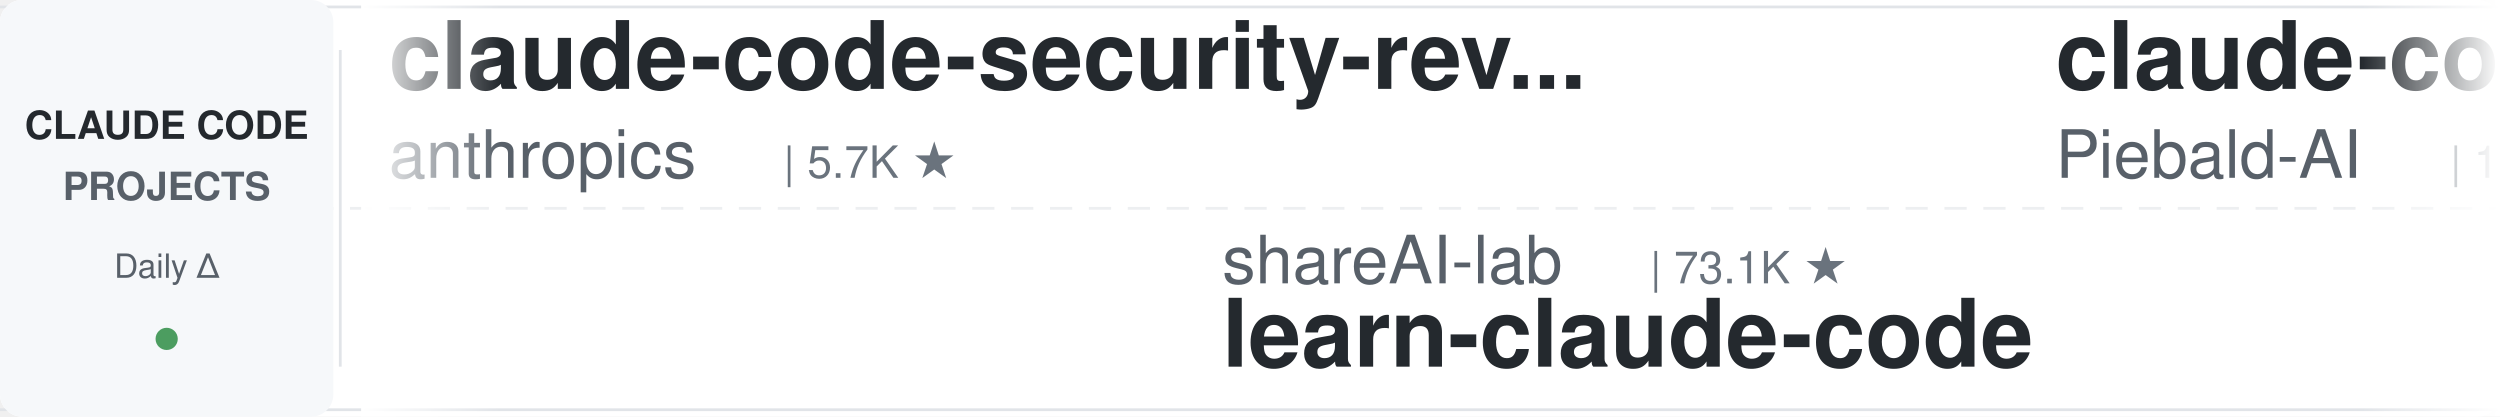
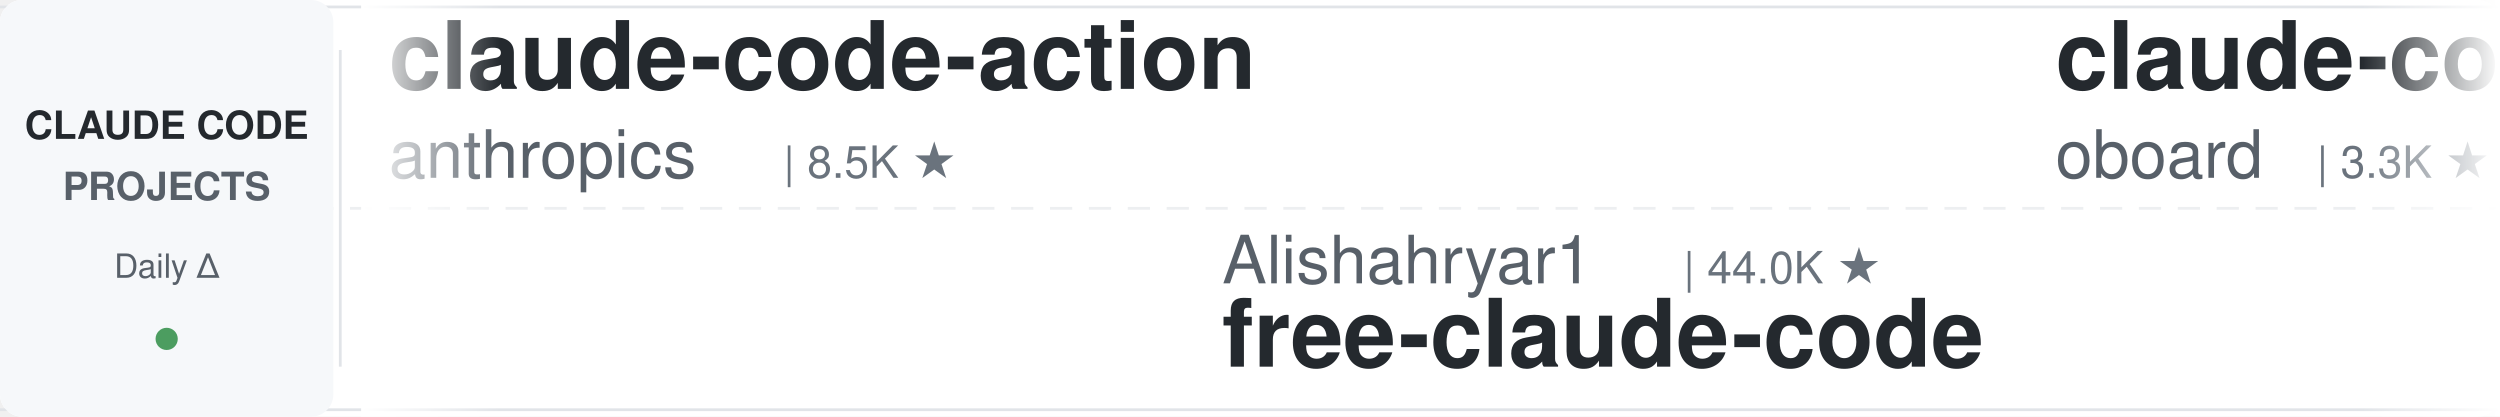
<svg xmlns="http://www.w3.org/2000/svg" width="900" height="150">
  <defs>
    <linearGradient id="leftFade" x1="0%" y1="0%" x2="100%" y2="0%">
      <stop offset="0%" style="stop-color:#ffffff;stop-opacity:1" />
      <stop offset="100%" style="stop-color:#ffffff;stop-opacity:0" />
    </linearGradient>
    <linearGradient id="rightFade" x1="0%" y1="0%" x2="100%" y2="0%">
      <stop offset="0%" style="stop-color:#ffffff;stop-opacity:0" />
      <stop offset="100%" style="stop-color:#ffffff;stop-opacity:1" />
    </linearGradient>
  </defs>
  <rect width="900" height="150" fill="#ffffff" rx="8" />
  <rect x="0" y="2" width="900" height="1" fill="#e1e4e8" />
  <rect x="0" y="147" width="900" height="1" fill="#e1e4e8" />
  <line x1="0" y1="75" x2="900" y2="75" stroke="#e1e4e8" stroke-width="1" stroke-dasharray="8 6" opacity="0.6" />
  <rect x="0" y="0" width="120" height="150" fill="#f6f8fa" rx="8" />
  <text x="60" y="50" font-family="-apple-system, BlinkMacSystemFont, 'Segoe UI', Helvetica, Arial, sans-serif" font-size="14" font-weight="600" fill="#24292e" text-anchor="middle">CLAUDE CODE</text>
  <text x="60" y="72" font-family="-apple-system, BlinkMacSystemFont, 'Segoe UI', Helvetica, Arial, sans-serif" font-size="14" font-weight="600" fill="#586069" text-anchor="middle">PROJECTS</text>
  <text x="60" y="100" font-family="-apple-system, BlinkMacSystemFont, 'Segoe UI', Helvetica, Arial, sans-serif" font-size="12" font-weight="500" fill="#586069" text-anchor="middle">Daily Δ</text>
  <circle cx="60" cy="122" r="4" fill="#22863a" opacity="0.8" />
  <rect x="122" y="18" width="1" height="114" fill="#e1e4e8" />
  <clipPath id="tickerClip">
    <rect x="130" y="0" width="770" height="150" />
  </clipPath>
  <g clip-path="url(#tickerClip)">
    <g id="tickerItems">
      <animateTransform attributeName="transform" attributeType="XML" type="translate" from="0 0" to="-3000 0" dur="54s" repeatCount="indefinite" />
      <g transform="translate(0, 0)">
-         <text x="140" y="32" font-family="-apple-system, BlinkMacSystemFont, 'Segoe UI', Helvetica, Arial, sans-serif" font-size="34" font-weight="600" fill="#24292e">claude-code-security-rev...</text>
+         <text x="140" y="32" font-family="-apple-system, BlinkMacSystemFont, 'Segoe UI', Helvetica, Arial, sans-serif" font-size="34" font-weight="600" fill="#24292e">claude-code-action</text>
        <text x="140" y="64" font-family="-apple-system, BlinkMacSystemFont, 'Segoe UI', Helvetica, Arial, sans-serif" font-size="24" font-weight="400" fill="#586069">anthropics</text>
-         <text x="282" y="64" font-family="-apple-system, BlinkMacSystemFont, 'Segoe UI', Helvetica, Arial, sans-serif" font-size="16" font-weight="500" fill="#6a737d">| 5.7K ★</text>
+         <text x="282" y="64" font-family="-apple-system, BlinkMacSystemFont, 'Segoe UI', Helvetica, Arial, sans-serif" font-size="16" font-weight="500" fill="#6a737d">| 8.5K ★</text>
      </g>
      <g transform="translate(300, 0)">
-         <text x="140" y="102" font-family="-apple-system, BlinkMacSystemFont, 'Segoe UI', Helvetica, Arial, sans-serif" font-size="24" font-weight="400" fill="#586069">shareAI-lab</text>
-         <text x="294" y="102" font-family="-apple-system, BlinkMacSystemFont, 'Segoe UI', Helvetica, Arial, sans-serif" font-size="16" font-weight="500" fill="#6a737d">| 73.1K ★</text>
-         <text x="140" y="132" font-family="-apple-system, BlinkMacSystemFont, 'Segoe UI', Helvetica, Arial, sans-serif" font-size="34" font-weight="600" fill="#24292e">learn-claude-code</text>
+         <text x="140" y="102" font-family="-apple-system, BlinkMacSystemFont, 'Segoe UI', Helvetica, Arial, sans-serif" font-size="24" font-weight="400" fill="#586069">Alishahryar1</text>
+         <text x="306" y="102" font-family="-apple-system, BlinkMacSystemFont, 'Segoe UI', Helvetica, Arial, sans-serif" font-size="16" font-weight="500" fill="#6a737d">| 44.0K ★</text>
+         <text x="140" y="132" font-family="-apple-system, BlinkMacSystemFont, 'Segoe UI', Helvetica, Arial, sans-serif" font-size="34" font-weight="600" fill="#24292e">free-claude-code</text>
      </g>
      <g transform="translate(600, 0)">
-         <text x="140" y="32" font-family="-apple-system, BlinkMacSystemFont, 'Segoe UI', Helvetica, Arial, sans-serif" font-size="34" font-weight="600" fill="#24292e">claude-code-system-promp...</text>
-         <text x="140" y="64" font-family="-apple-system, BlinkMacSystemFont, 'Segoe UI', Helvetica, Arial, sans-serif" font-size="24" font-weight="400" fill="#586069">Piebald-AI</text>
-         <text x="282" y="64" font-family="-apple-system, BlinkMacSystemFont, 'Segoe UI', Helvetica, Arial, sans-serif" font-size="16" font-weight="500" fill="#6a737d">| 12.2K ★</text>
+         <text x="140" y="32" font-family="-apple-system, BlinkMacSystemFont, 'Segoe UI', Helvetica, Arial, sans-serif" font-size="34" font-weight="600" fill="#24292e">claude-code-rev</text>
+         <text x="140" y="64" font-family="-apple-system, BlinkMacSystemFont, 'Segoe UI', Helvetica, Arial, sans-serif" font-size="24" font-weight="400" fill="#586069">oboard</text>
+         <text x="234" y="64" font-family="-apple-system, BlinkMacSystemFont, 'Segoe UI', Helvetica, Arial, sans-serif" font-size="16" font-weight="500" fill="#6a737d">| 3.3K ★</text>
      </g>
      <g transform="translate(900, 0)">
-         <text x="140" y="102" font-family="-apple-system, BlinkMacSystemFont, 'Segoe UI', Helvetica, Arial, sans-serif" font-size="24" font-weight="400" fill="#586069">Maciek-roboblog</text>
-         <text x="342" y="102" font-family="-apple-system, BlinkMacSystemFont, 'Segoe UI', Helvetica, Arial, sans-serif" font-size="16" font-weight="500" fill="#6a737d">| 8.6K ★</text>
-         <text x="140" y="132" font-family="-apple-system, BlinkMacSystemFont, 'Segoe UI', Helvetica, Arial, sans-serif" font-size="34" font-weight="600" fill="#24292e">Claude-Code-Usage-Monito...</text>
+         <text x="140" y="102" font-family="-apple-system, BlinkMacSystemFont, 'Segoe UI', Helvetica, Arial, sans-serif" font-size="24" font-weight="400" fill="#586069">andrew-kramer-inno</text>
+         <text x="378" y="102" font-family="-apple-system, BlinkMacSystemFont, 'Segoe UI', Helvetica, Arial, sans-serif" font-size="16" font-weight="500" fill="#6a737d">| 593 ★</text>
+         <text x="140" y="132" font-family="-apple-system, BlinkMacSystemFont, 'Segoe UI', Helvetica, Arial, sans-serif" font-size="34" font-weight="600" fill="#24292e">claude-code-source-build</text>
      </g>
      <g transform="translate(1200, 0)">
-         <text x="140" y="32" font-family="-apple-system, BlinkMacSystemFont, 'Segoe UI', Helvetica, Arial, sans-serif" font-size="34" font-weight="600" fill="#24292e">claude-code-cheat-sheet</text>
-         <text x="140" y="64" font-family="-apple-system, BlinkMacSystemFont, 'Segoe UI', Helvetica, Arial, sans-serif" font-size="24" font-weight="400" fill="#586069">Njengah</text>
-         <text x="246" y="64" font-family="-apple-system, BlinkMacSystemFont, 'Segoe UI', Helvetica, Arial, sans-serif" font-size="16" font-weight="500" fill="#6a737d">| 1.9K ★</text>
+         <text x="140" y="32" font-family="-apple-system, BlinkMacSystemFont, 'Segoe UI', Helvetica, Arial, sans-serif" font-size="34" font-weight="600" fill="#24292e">claude-code-showcase</text>
+         <text x="140" y="64" font-family="-apple-system, BlinkMacSystemFont, 'Segoe UI', Helvetica, Arial, sans-serif" font-size="24" font-weight="400" fill="#586069">ChrisWiles</text>
+         <text x="282" y="64" font-family="-apple-system, BlinkMacSystemFont, 'Segoe UI', Helvetica, Arial, sans-serif" font-size="16" font-weight="500" fill="#6a737d">| 6.0K ★</text>
      </g>
      <g transform="translate(1500, 0)">
-         <text x="140" y="102" font-family="-apple-system, BlinkMacSystemFont, 'Segoe UI', Helvetica, Arial, sans-serif" font-size="24" font-weight="400" fill="#586069">VoltAgent</text>
-         <text x="270" y="102" font-family="-apple-system, BlinkMacSystemFont, 'Segoe UI', Helvetica, Arial, sans-serif" font-size="16" font-weight="500" fill="#6a737d">| 24.0K ★</text>
-         <text x="140" y="132" font-family="-apple-system, BlinkMacSystemFont, 'Segoe UI', Helvetica, Arial, sans-serif" font-size="34" font-weight="600" fill="#24292e">awesome-claude-code-suba...</text>
+         <text x="140" y="102" font-family="-apple-system, BlinkMacSystemFont, 'Segoe UI', Helvetica, Arial, sans-serif" font-size="24" font-weight="400" fill="#586069">AICoderTudou</text>
+         <text x="306" y="102" font-family="-apple-system, BlinkMacSystemFont, 'Segoe UI', Helvetica, Arial, sans-serif" font-size="16" font-weight="500" fill="#6a737d">| 497 ★</text>
+         <text x="140" y="132" font-family="-apple-system, BlinkMacSystemFont, 'Segoe UI', Helvetica, Arial, sans-serif" font-size="34" font-weight="600" fill="#24292e">claude-code-tudou</text>
      </g>
      <g transform="translate(1800, 0)">
-         <text x="140" y="32" font-family="-apple-system, BlinkMacSystemFont, 'Segoe UI', Helvetica, Arial, sans-serif" font-size="34" font-weight="600" fill="#24292e">claude-code-rust</text>
-         <text x="140" y="64" font-family="-apple-system, BlinkMacSystemFont, 'Segoe UI', Helvetica, Arial, sans-serif" font-size="24" font-weight="400" fill="#586069">lorryjovens-hub</text>
-         <text x="342" y="64" font-family="-apple-system, BlinkMacSystemFont, 'Segoe UI', Helvetica, Arial, sans-serif" font-size="16" font-weight="500" fill="#6a737d">| 1.7K ★</text>
+         <text x="140" y="32" font-family="-apple-system, BlinkMacSystemFont, 'Segoe UI', Helvetica, Arial, sans-serif" font-size="34" font-weight="600" fill="#24292e">claude-code-source</text>
+         <text x="140" y="64" font-family="-apple-system, BlinkMacSystemFont, 'Segoe UI', Helvetica, Arial, sans-serif" font-size="24" font-weight="400" fill="#586069">hangsman</text>
+         <text x="258" y="64" font-family="-apple-system, BlinkMacSystemFont, 'Segoe UI', Helvetica, Arial, sans-serif" font-size="16" font-weight="500" fill="#6a737d">| 790 ★</text>
      </g>
      <g transform="translate(2100, 0)">
-         <text x="140" y="102" font-family="-apple-system, BlinkMacSystemFont, 'Segoe UI', Helvetica, Arial, sans-serif" font-size="24" font-weight="400" fill="#586069">zebbern</text>
-         <text x="246" y="102" font-family="-apple-system, BlinkMacSystemFont, 'Segoe UI', Helvetica, Arial, sans-serif" font-size="16" font-weight="500" fill="#6a737d">| 4.5K ★</text>
-         <text x="140" y="132" font-family="-apple-system, BlinkMacSystemFont, 'Segoe UI', Helvetica, Arial, sans-serif" font-size="34" font-weight="600" fill="#24292e">claude-code-guide</text>
+         <text x="140" y="102" font-family="-apple-system, BlinkMacSystemFont, 'Segoe UI', Helvetica, Arial, sans-serif" font-size="24" font-weight="400" fill="#586069">affaan-m</text>
+         <text x="258" y="102" font-family="-apple-system, BlinkMacSystemFont, 'Segoe UI', Helvetica, Arial, sans-serif" font-size="16" font-weight="500" fill="#6a737d">| 237.3K ★</text>
+         <text x="140" y="132" font-family="-apple-system, BlinkMacSystemFont, 'Segoe UI', Helvetica, Arial, sans-serif" font-size="34" font-weight="600" fill="#24292e">ECC</text>
      </g>
      <g transform="translate(2400, 0)">
-         <text x="140" y="32" font-family="-apple-system, BlinkMacSystemFont, 'Segoe UI', Helvetica, Arial, sans-serif" font-size="34" font-weight="600" fill="#24292e">Claude-Code-Game-Studios</text>
-         <text x="140" y="64" font-family="-apple-system, BlinkMacSystemFont, 'Segoe UI', Helvetica, Arial, sans-serif" font-size="24" font-weight="400" fill="#586069">Donchitos</text>
-         <text x="270" y="64" font-family="-apple-system, BlinkMacSystemFont, 'Segoe UI', Helvetica, Arial, sans-serif" font-size="16" font-weight="500" fill="#6a737d">| 23.6K ★</text>
+         <text x="140" y="32" font-family="-apple-system, BlinkMacSystemFont, 'Segoe UI', Helvetica, Arial, sans-serif" font-size="34" font-weight="600" fill="#24292e">claude-code-settings</text>
+         <text x="140" y="64" font-family="-apple-system, BlinkMacSystemFont, 'Segoe UI', Helvetica, Arial, sans-serif" font-size="24" font-weight="400" fill="#586069">feiskyer</text>
+         <text x="258" y="64" font-family="-apple-system, BlinkMacSystemFont, 'Segoe UI', Helvetica, Arial, sans-serif" font-size="16" font-weight="500" fill="#6a737d">| 1.6K ★</text>
      </g>
      <g transform="translate(2700, 0)">
-         <text x="140" y="102" font-family="-apple-system, BlinkMacSystemFont, 'Segoe UI', Helvetica, Arial, sans-serif" font-size="24" font-weight="400" fill="#586069">ykdojo</text>
-         <text x="234" y="102" font-family="-apple-system, BlinkMacSystemFont, 'Segoe UI', Helvetica, Arial, sans-serif" font-size="16" font-weight="500" fill="#6a737d">| 9.5K ★</text>
-         <text x="140" y="132" font-family="-apple-system, BlinkMacSystemFont, 'Segoe UI', Helvetica, Arial, sans-serif" font-size="34" font-weight="600" fill="#24292e">claude-code-tips</text>
+         <text x="140" y="102" font-family="-apple-system, BlinkMacSystemFont, 'Segoe UI', Helvetica, Arial, sans-serif" font-size="24" font-weight="400" fill="#586069">AprilNEA</text>
+         <text x="258" y="102" font-family="-apple-system, BlinkMacSystemFont, 'Segoe UI', Helvetica, Arial, sans-serif" font-size="16" font-weight="500" fill="#6a737d">| 394 ★</text>
+         <text x="140" y="132" font-family="-apple-system, BlinkMacSystemFont, 'Segoe UI', Helvetica, Arial, sans-serif" font-size="34" font-weight="600" fill="#24292e">claude-code-source</text>
      </g>
      <g transform="translate(3000, 0)">
-         <text x="140" y="32" font-family="-apple-system, BlinkMacSystemFont, 'Segoe UI', Helvetica, Arial, sans-serif" font-size="34" font-weight="600" fill="#24292e">claude-code-security-rev...</text>
+         <text x="140" y="32" font-family="-apple-system, BlinkMacSystemFont, 'Segoe UI', Helvetica, Arial, sans-serif" font-size="34" font-weight="600" fill="#24292e">claude-code-action</text>
        <text x="140" y="64" font-family="-apple-system, BlinkMacSystemFont, 'Segoe UI', Helvetica, Arial, sans-serif" font-size="24" font-weight="400" fill="#586069">anthropics</text>
-         <text x="282" y="64" font-family="-apple-system, BlinkMacSystemFont, 'Segoe UI', Helvetica, Arial, sans-serif" font-size="16" font-weight="500" fill="#6a737d">| 5.7K ★</text>
+         <text x="282" y="64" font-family="-apple-system, BlinkMacSystemFont, 'Segoe UI', Helvetica, Arial, sans-serif" font-size="16" font-weight="500" fill="#6a737d">| 8.5K ★</text>
      </g>
      <g transform="translate(3300, 0)">
-         <text x="140" y="102" font-family="-apple-system, BlinkMacSystemFont, 'Segoe UI', Helvetica, Arial, sans-serif" font-size="24" font-weight="400" fill="#586069">shareAI-lab</text>
-         <text x="294" y="102" font-family="-apple-system, BlinkMacSystemFont, 'Segoe UI', Helvetica, Arial, sans-serif" font-size="16" font-weight="500" fill="#6a737d">| 73.1K ★</text>
-         <text x="140" y="132" font-family="-apple-system, BlinkMacSystemFont, 'Segoe UI', Helvetica, Arial, sans-serif" font-size="34" font-weight="600" fill="#24292e">learn-claude-code</text>
+         <text x="140" y="102" font-family="-apple-system, BlinkMacSystemFont, 'Segoe UI', Helvetica, Arial, sans-serif" font-size="24" font-weight="400" fill="#586069">Alishahryar1</text>
+         <text x="306" y="102" font-family="-apple-system, BlinkMacSystemFont, 'Segoe UI', Helvetica, Arial, sans-serif" font-size="16" font-weight="500" fill="#6a737d">| 44.0K ★</text>
+         <text x="140" y="132" font-family="-apple-system, BlinkMacSystemFont, 'Segoe UI', Helvetica, Arial, sans-serif" font-size="34" font-weight="600" fill="#24292e">free-claude-code</text>
      </g>
      <g transform="translate(3600, 0)">
-         <text x="140" y="32" font-family="-apple-system, BlinkMacSystemFont, 'Segoe UI', Helvetica, Arial, sans-serif" font-size="34" font-weight="600" fill="#24292e">claude-code-system-promp...</text>
-         <text x="140" y="64" font-family="-apple-system, BlinkMacSystemFont, 'Segoe UI', Helvetica, Arial, sans-serif" font-size="24" font-weight="400" fill="#586069">Piebald-AI</text>
-         <text x="282" y="64" font-family="-apple-system, BlinkMacSystemFont, 'Segoe UI', Helvetica, Arial, sans-serif" font-size="16" font-weight="500" fill="#6a737d">| 12.2K ★</text>
+         <text x="140" y="32" font-family="-apple-system, BlinkMacSystemFont, 'Segoe UI', Helvetica, Arial, sans-serif" font-size="34" font-weight="600" fill="#24292e">claude-code-rev</text>
+         <text x="140" y="64" font-family="-apple-system, BlinkMacSystemFont, 'Segoe UI', Helvetica, Arial, sans-serif" font-size="24" font-weight="400" fill="#586069">oboard</text>
+         <text x="234" y="64" font-family="-apple-system, BlinkMacSystemFont, 'Segoe UI', Helvetica, Arial, sans-serif" font-size="16" font-weight="500" fill="#6a737d">| 3.3K ★</text>
      </g>
      <g transform="translate(3900, 0)">
-         <text x="140" y="102" font-family="-apple-system, BlinkMacSystemFont, 'Segoe UI', Helvetica, Arial, sans-serif" font-size="24" font-weight="400" fill="#586069">Maciek-roboblog</text>
-         <text x="342" y="102" font-family="-apple-system, BlinkMacSystemFont, 'Segoe UI', Helvetica, Arial, sans-serif" font-size="16" font-weight="500" fill="#6a737d">| 8.6K ★</text>
-         <text x="140" y="132" font-family="-apple-system, BlinkMacSystemFont, 'Segoe UI', Helvetica, Arial, sans-serif" font-size="34" font-weight="600" fill="#24292e">Claude-Code-Usage-Monito...</text>
+         <text x="140" y="102" font-family="-apple-system, BlinkMacSystemFont, 'Segoe UI', Helvetica, Arial, sans-serif" font-size="24" font-weight="400" fill="#586069">andrew-kramer-inno</text>
+         <text x="378" y="102" font-family="-apple-system, BlinkMacSystemFont, 'Segoe UI', Helvetica, Arial, sans-serif" font-size="16" font-weight="500" fill="#6a737d">| 593 ★</text>
+         <text x="140" y="132" font-family="-apple-system, BlinkMacSystemFont, 'Segoe UI', Helvetica, Arial, sans-serif" font-size="34" font-weight="600" fill="#24292e">claude-code-source-build</text>
      </g>
    </g>
  </g>
  <rect x="130" y="0" width="50" height="150" fill="url(#leftFade)" />
  <rect x="850" y="0" width="50" height="150" fill="url(#rightFade)" />
</svg>
